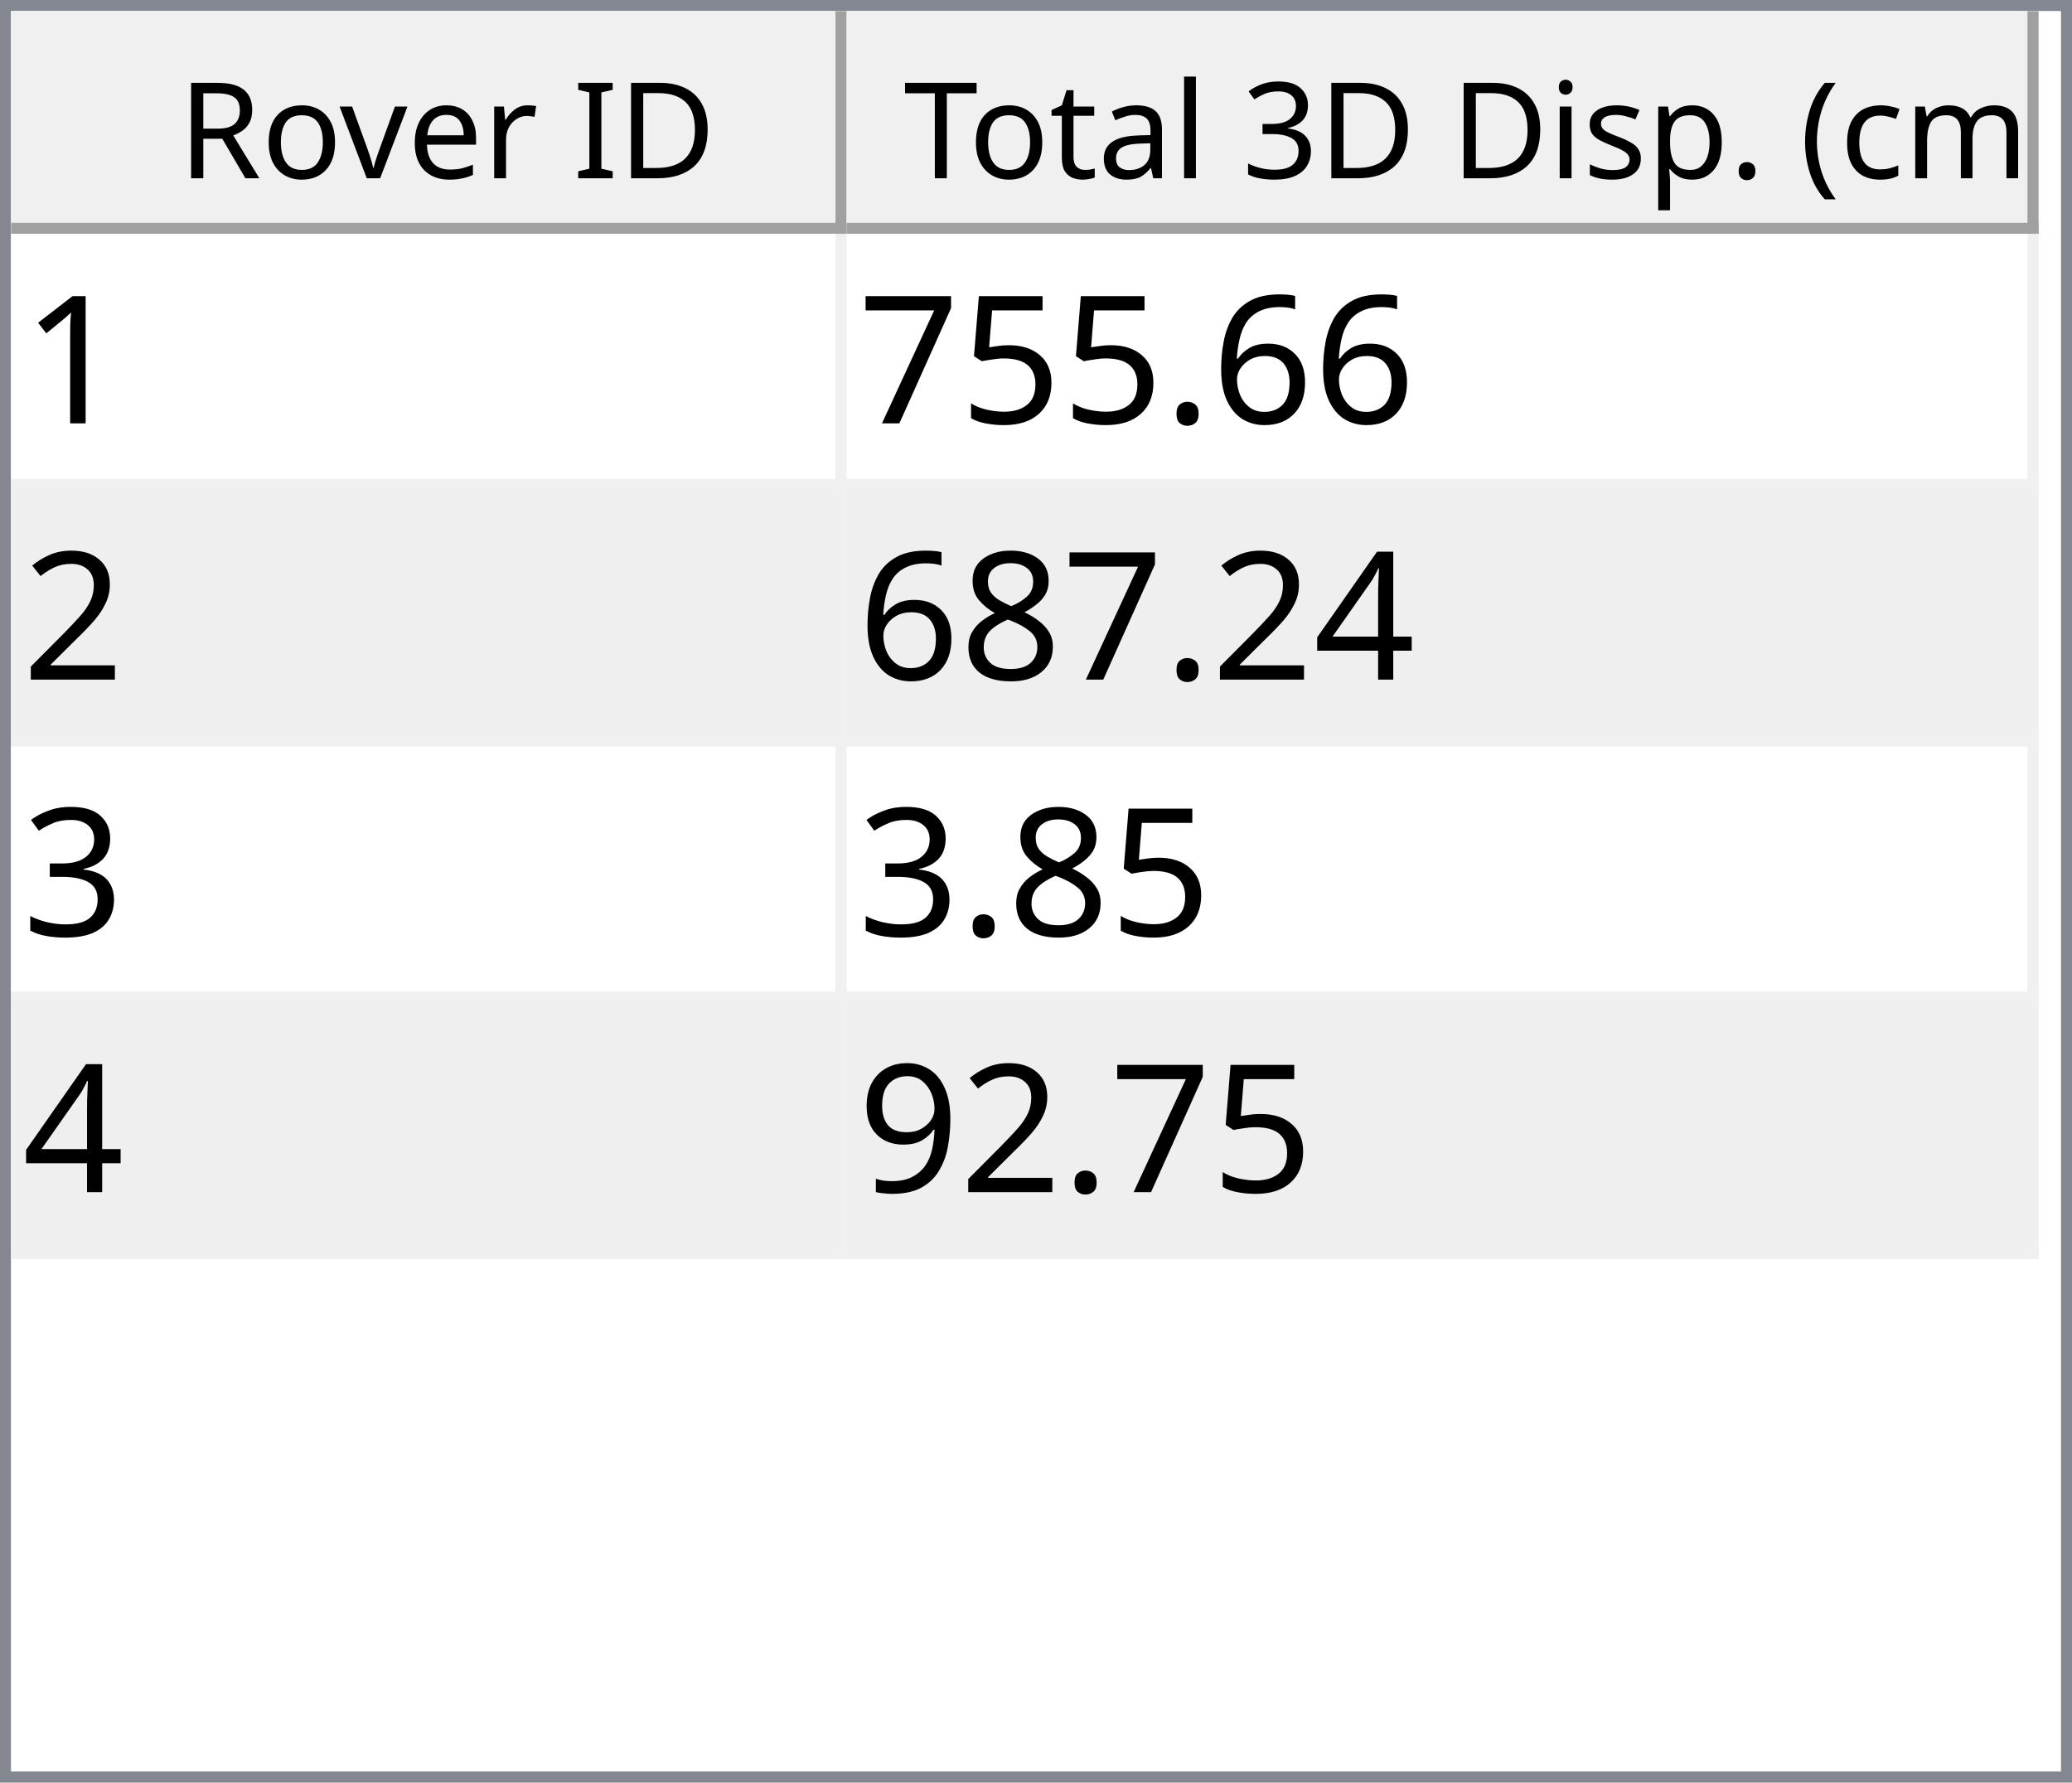
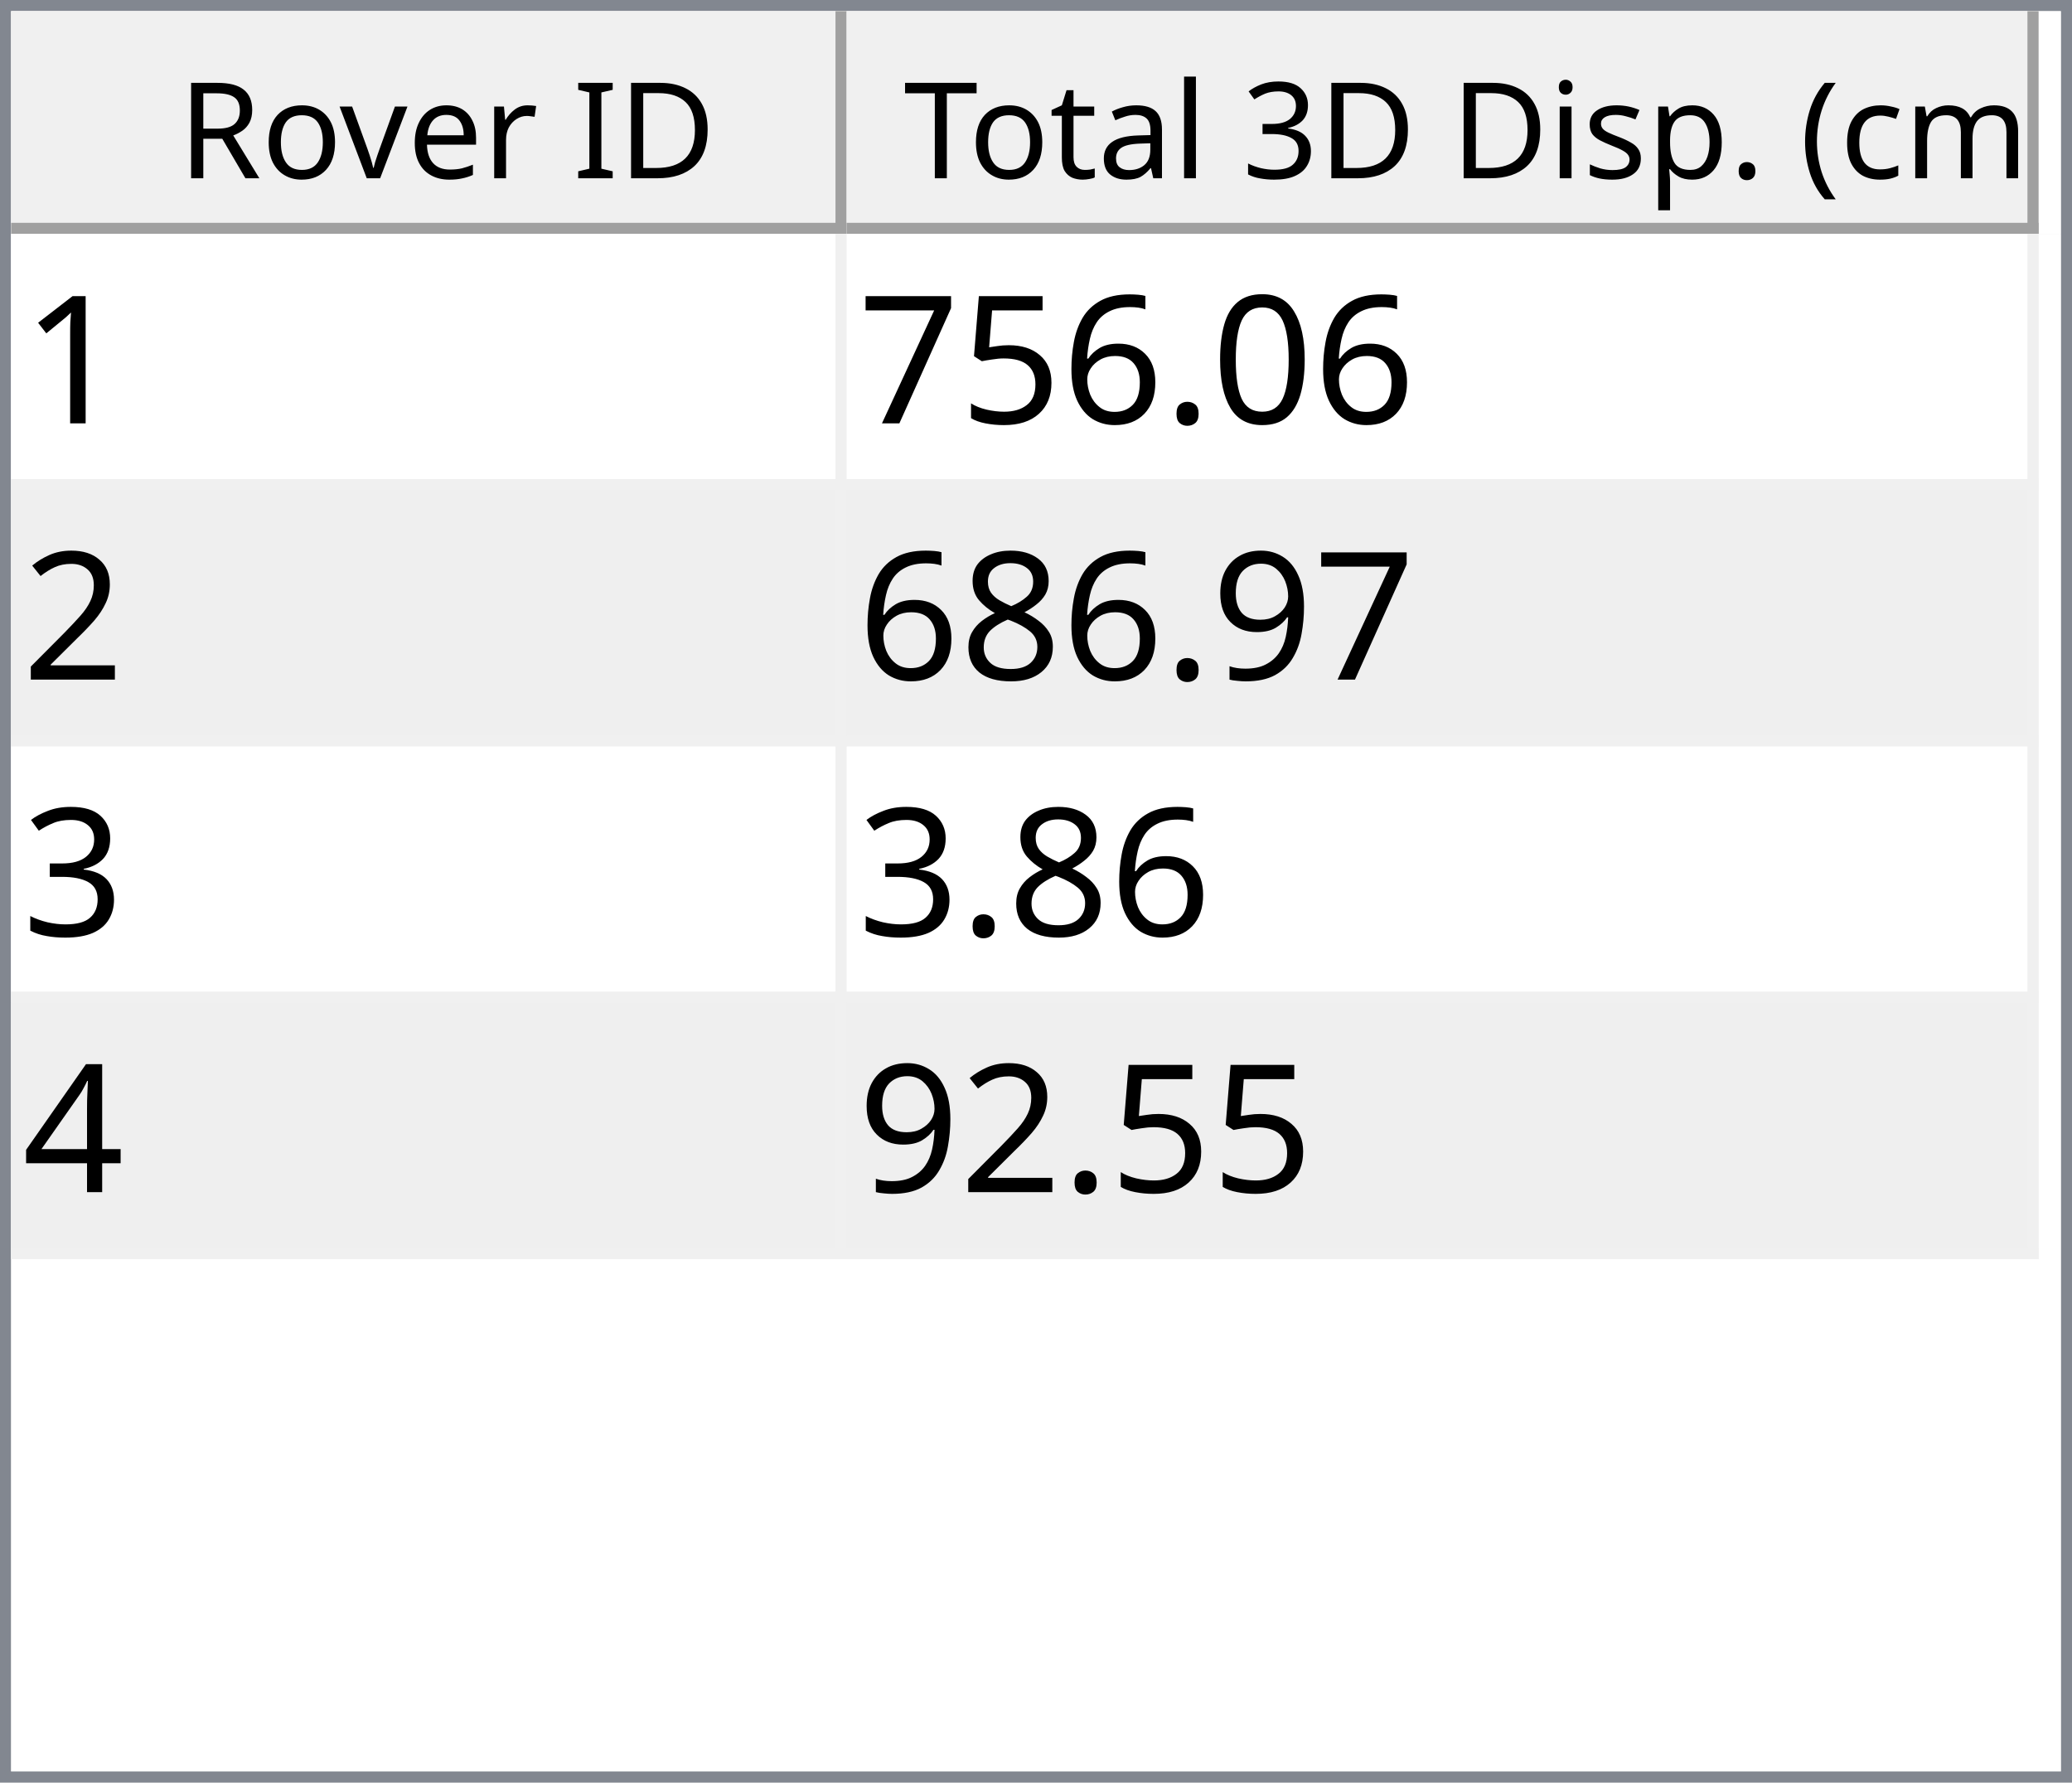
<svg xmlns="http://www.w3.org/2000/svg" style="fill-opacity:1; color-rendering:auto; color-interpolation:auto; text-rendering:auto; stroke:black; stroke-linecap:square; stroke-miterlimit:10; shape-rendering:auto; stroke-opacity:1; fill:black; stroke-dasharray:none; font-weight:normal; stroke-width:1; font-family:'Dialog'; font-style:normal; stroke-linejoin:miter; font-size:12px; stroke-dashoffset:0; image-rendering:auto;" width="186" height="160">
  <defs id="genericDefs" />
  <g>
    <defs id="defs1">
      <clipPath clipPathUnits="userSpaceOnUse" id="clipPath1">
        <path d="M0 0 L186 0 L186 160 L0 160 L0 0 Z" />
      </clipPath>
      <clipPath clipPathUnits="userSpaceOnUse" id="clipPath2">
        <path d="M0 0 L0 160 L186 160 L186 0 Z" />
      </clipPath>
      <clipPath clipPathUnits="userSpaceOnUse" id="clipPath3">
        <path d="M0 0 L0 20 L184 20 L184 0 Z" />
      </clipPath>
      <clipPath clipPathUnits="userSpaceOnUse" id="clipPath4">
        <path d="M0 0 L0 20 L75 20 L75 0 Z" />
      </clipPath>
      <clipPath clipPathUnits="userSpaceOnUse" id="clipPath5">
        <path d="M1 1 L1 19 L74 19 L74 1 Z" />
      </clipPath>
      <clipPath clipPathUnits="userSpaceOnUse" id="clipPath6">
        <path d="M0 0 L0 18 L73 18 L73 0 Z" />
      </clipPath>
      <clipPath clipPathUnits="userSpaceOnUse" id="clipPath7">
        <path d="M-0.5 -0.5 L-0.5 19.5 L74.5 19.5 L74.5 -0.5 Z" />
      </clipPath>
      <clipPath clipPathUnits="userSpaceOnUse" id="clipPath8">
        <path d="M0 0 L0 20 L107 20 L107 0 Z" />
      </clipPath>
      <clipPath clipPathUnits="userSpaceOnUse" id="clipPath9">
        <path d="M1 1 L1 19 L106 19 L106 1 Z" />
      </clipPath>
      <clipPath clipPathUnits="userSpaceOnUse" id="clipPath10">
        <path d="M0 0 L0 18 L105 18 L105 0 Z" />
      </clipPath>
      <clipPath clipPathUnits="userSpaceOnUse" id="clipPath11">
        <path d="M-0.5 -0.5 L-0.5 19.5 L106.5 19.5 L106.5 -0.5 Z" />
      </clipPath>
      <clipPath clipPathUnits="userSpaceOnUse" id="clipPath12">
        <path d="M0 0 L0 138 L184 138 L184 0 Z" />
      </clipPath>
      <clipPath clipPathUnits="userSpaceOnUse" id="clipPath13">
        <path d="M0 0 L0 92 L182 92 L182 0 Z" />
      </clipPath>
      <clipPath clipPathUnits="userSpaceOnUse" id="clipPath14">
        <path d="M-0.5 -0.5 L-0.5 91.5 L181.5 91.5 L181.5 -0.5 Z" />
      </clipPath>
      <clipPath clipPathUnits="userSpaceOnUse" id="clipPath15">
        <path d="M0 0 L0 22 L74 22 L74 0 Z" />
      </clipPath>
      <clipPath clipPathUnits="userSpaceOnUse" id="clipPath16">
        <path d="M0 0 L0 22 L106 22 L106 0 Z" />
      </clipPath>
      <font horiz-adv-x="64.551" id="font1">
        <font-face ascent="107.91" descent="25.098" units-per-em="100" style="font-style:normal; font-family:Segoe UI; font-weight:normal;" />
        <missing-glyph horiz-adv-x="64.551" d="M8.109 0 L8.109 68.266 L56.453 68.266 L56.453 0 L8.109 0 ZM15.328 7.234 L49.219 7.234 L49.219 61.031 L15.328 61.031 L15.328 7.234 Z" />
        <glyph unicode="D" horiz-adv-x="70.117" d="M9.188 0 L9.188 70.016 L28.516 70.016 Q65.531 70.016 65.531 35.891 Q65.531 19.672 55.25 9.836 Q44.969 0 27.734 0 L9.188 0 ZM17.391 62.594 L17.391 7.422 L27.828 7.422 Q41.609 7.422 49.273 14.797 Q56.938 22.172 56.938 35.688 Q56.938 62.594 28.328 62.594 L17.391 62.594 Z" />
        <glyph unicode="I" horiz-adv-x="26.611" d="M17.391 0 L9.188 0 L9.188 70.016 L17.391 70.016 L17.391 0 Z" />
        <glyph unicode=" " horiz-adv-x="27.393" d="" />
        <glyph unicode="r" horiz-adv-x="34.766" d="M34.188 41.891 Q32.078 43.5 28.125 43.5 Q23 43.5 19.555 38.672 Q16.109 33.844 16.109 25.484 L16.109 0 L8.109 0 L8.109 50 L16.109 50 L16.109 39.703 L16.312 39.703 Q18.016 44.969 21.531 47.922 Q25.047 50.875 29.391 50.875 Q32.516 50.875 34.188 50.203 L34.188 41.891 Z" />
        <glyph unicode="e" horiz-adv-x="52.295" d="M48.297 23 L12.984 23 Q13.188 14.656 17.484 10.109 Q21.781 5.562 29.297 5.562 Q37.75 5.562 44.828 11.141 L44.828 3.609 Q38.234 -1.172 27.391 -1.172 Q16.797 -1.172 10.742 5.641 Q4.688 12.453 4.688 24.812 Q4.688 36.469 11.305 43.82 Q17.922 51.172 27.734 51.172 Q37.547 51.172 42.922 44.828 Q48.297 38.484 48.297 27.203 L48.297 23 ZM40.094 29.781 Q40.047 36.719 36.75 40.578 Q33.453 44.438 27.594 44.438 Q21.922 44.438 17.969 40.383 Q14.016 36.328 13.094 29.781 L40.094 29.781 Z" />
        <glyph unicode="v" horiz-adv-x="47.9" d="M47.406 50 L27.484 0 L19.625 0 L0.688 50 L9.469 50 L22.172 13.672 Q23.578 9.672 23.922 6.688 L24.125 6.688 Q24.609 10.453 25.688 13.484 L38.969 50 L47.406 50 Z" />
        <glyph unicode="o" horiz-adv-x="58.594" d="M29 -1.172 Q17.922 -1.172 11.305 5.836 Q4.688 12.844 4.688 24.422 Q4.688 37.016 11.57 44.094 Q18.453 51.172 30.172 51.172 Q41.359 51.172 47.633 44.289 Q53.906 37.406 53.906 25.203 Q53.906 13.234 47.141 6.031 Q40.375 -1.172 29 -1.172 ZM29.594 44.438 Q21.875 44.438 17.383 39.188 Q12.891 33.938 12.891 24.703 Q12.891 15.828 17.43 10.695 Q21.969 5.562 29.594 5.562 Q37.359 5.562 41.531 10.594 Q45.703 15.625 45.703 24.906 Q45.703 34.281 41.531 39.359 Q37.359 44.438 29.594 44.438 Z" />
        <glyph unicode="R" horiz-adv-x="59.814" d="M59.375 0 L49.609 0 L37.891 19.625 Q36.281 22.359 34.766 24.289 Q33.25 26.219 31.664 27.438 Q30.078 28.656 28.25 29.219 Q26.422 29.781 24.125 29.781 L17.391 29.781 L17.391 0 L9.188 0 L9.188 70.016 L30.078 70.016 Q34.672 70.016 38.555 68.867 Q42.438 67.719 45.289 65.375 Q48.141 63.031 49.758 59.547 Q51.375 56.062 51.375 51.375 Q51.375 47.703 50.273 44.656 Q49.172 41.609 47.148 39.211 Q45.125 36.812 42.266 35.133 Q39.406 33.453 35.844 32.516 L35.844 32.328 Q37.594 31.547 38.891 30.547 Q40.188 29.547 41.359 28.18 Q42.531 26.812 43.68 25.078 Q44.828 23.344 46.234 21.047 L59.375 0 ZM17.391 62.594 L17.391 37.203 L28.516 37.203 Q31.594 37.203 34.203 38.133 Q36.812 39.062 38.719 40.797 Q40.625 42.531 41.703 45.047 Q42.781 47.562 42.781 50.688 Q42.781 56.297 39.141 59.445 Q35.5 62.594 28.609 62.594 L17.391 62.594 Z" />
        <glyph unicode=")" horiz-adv-x="30.176" d="M8.297 -15.922 L1.172 -15.922 Q16.406 2.344 16.406 26.812 Q16.406 51.469 1.078 70.016 L8.297 70.016 Q23.531 52.156 23.531 26.703 Q23.531 1.375 8.297 -15.922 Z" />
        <glyph unicode="m" horiz-adv-x="86.133" d="M79.109 0 L71.094 0 L71.094 28.719 Q71.094 37.016 68.531 40.727 Q65.969 44.438 59.906 44.438 Q54.781 44.438 51.195 39.75 Q47.609 35.062 47.609 28.516 L47.609 0 L39.594 0 L39.594 29.688 Q39.594 44.438 28.219 44.438 Q22.953 44.438 19.531 40.016 Q16.109 35.594 16.109 28.516 L16.109 0 L8.109 0 L8.109 50 L16.109 50 L16.109 42.094 L16.312 42.094 Q21.625 51.172 31.844 51.172 Q36.969 51.172 40.773 48.312 Q44.578 45.453 46 40.828 Q51.562 51.172 62.594 51.172 Q79.109 51.172 79.109 30.812 L79.109 0 Z" />
        <glyph unicode="c" horiz-adv-x="46.191" d="M42.188 2.297 Q36.422 -1.172 28.516 -1.172 Q17.828 -1.172 11.258 5.789 Q4.688 12.75 4.688 23.828 Q4.688 36.188 11.766 43.68 Q18.844 51.172 30.672 51.172 Q37.25 51.172 42.281 48.734 L42.281 40.531 Q36.719 44.438 30.375 44.438 Q22.703 44.438 17.797 38.945 Q12.891 33.453 12.891 24.516 Q12.891 15.719 17.508 10.641 Q22.125 5.562 29.891 5.562 Q36.422 5.562 42.188 9.906 L42.188 2.297 Z" />
        <glyph unicode="(" horiz-adv-x="30.176" d="M29.109 -15.922 L21.969 -15.922 Q6.844 1.375 6.844 26.703 Q6.844 52.156 21.969 70.016 L29.203 70.016 Q13.875 51.469 13.875 26.812 Q13.875 2.344 29.109 -15.922 Z" />
        <glyph unicode="." horiz-adv-x="21.68" d="M10.891 -1.078 Q8.641 -1.078 7.055 0.539 Q5.469 2.156 5.469 4.391 Q5.469 6.641 7.055 8.273 Q8.641 9.906 10.891 9.906 Q13.188 9.906 14.797 8.273 Q16.406 6.641 16.406 4.391 Q16.406 2.156 14.797 0.539 Q13.188 -1.078 10.891 -1.078 Z" />
        <glyph unicode="p" horiz-adv-x="58.789" d="M16.312 7.234 L16.109 7.234 L16.109 -23 L8.109 -23 L8.109 50 L16.109 50 L16.109 41.219 L16.312 41.219 Q22.219 51.172 33.594 51.172 Q43.266 51.172 48.688 44.461 Q54.109 37.75 54.109 26.469 Q54.109 13.922 48 6.375 Q41.891 -1.172 31.297 -1.172 Q21.578 -1.172 16.312 7.234 ZM16.109 27.391 L16.109 20.406 Q16.109 14.203 20.141 9.883 Q24.172 5.562 30.375 5.562 Q37.641 5.562 41.773 11.133 Q45.906 16.703 45.906 26.609 Q45.906 34.969 42.047 39.703 Q38.188 44.438 31.594 44.438 Q24.609 44.438 20.359 39.578 Q16.109 34.719 16.109 27.391 Z" />
        <glyph unicode="s" horiz-adv-x="42.432" d="M5.078 1.812 L5.078 10.406 Q11.625 5.562 19.484 5.562 Q30.031 5.562 30.031 12.594 Q30.031 14.594 29.125 15.992 Q28.219 17.391 26.68 18.461 Q25.141 19.531 23.07 20.383 Q21 21.234 18.609 22.172 Q15.281 23.484 12.766 24.828 Q10.25 26.172 8.57 27.859 Q6.891 29.547 6.031 31.695 Q5.172 33.844 5.172 36.719 Q5.172 40.234 6.789 42.945 Q8.406 45.656 11.086 47.484 Q13.766 49.312 17.211 50.242 Q20.656 51.172 24.312 51.172 Q30.812 51.172 35.938 48.922 L35.938 40.828 Q30.422 44.438 23.25 44.438 Q21 44.438 19.195 43.922 Q17.391 43.406 16.094 42.477 Q14.797 41.547 14.086 40.258 Q13.375 38.969 13.375 37.406 Q13.375 35.453 14.086 34.133 Q14.797 32.812 16.164 31.789 Q17.531 30.766 19.484 29.938 Q21.438 29.109 23.922 28.125 Q27.25 26.859 29.883 25.516 Q32.516 24.172 34.375 22.484 Q36.234 20.797 37.234 18.602 Q38.234 16.406 38.234 13.375 Q38.234 9.672 36.602 6.938 Q34.969 4.203 32.234 2.398 Q29.5 0.594 25.93 -0.289 Q22.359 -1.172 18.453 -1.172 Q10.75 -1.172 5.078 1.812 Z" />
        <glyph unicode="i" horiz-adv-x="24.219" d="M12.203 62.703 Q10.062 62.703 8.547 64.164 Q7.031 65.625 7.031 67.875 Q7.031 70.125 8.547 71.609 Q10.062 73.094 12.203 73.094 Q14.406 73.094 15.945 71.609 Q17.484 70.125 17.484 67.875 Q17.484 65.719 15.945 64.211 Q14.406 62.703 12.203 62.703 ZM16.109 0 L8.109 0 L8.109 50 L16.109 50 L16.109 0 Z" />
        <glyph unicode="3" horiz-adv-x="53.906" d="M46.531 19.828 Q46.531 15.094 44.75 11.211 Q42.969 7.328 39.719 4.57 Q36.469 1.812 31.93 0.297 Q27.391 -1.219 21.922 -1.219 Q11.922 -1.219 6 2.594 L6 11.188 Q13.094 5.609 22.219 5.609 Q25.875 5.609 28.828 6.539 Q31.781 7.469 33.906 9.227 Q36.031 10.984 37.18 13.477 Q38.328 15.969 38.328 19.094 Q38.328 32.812 18.797 32.812 L12.984 32.812 L12.984 39.594 L18.5 39.594 Q35.797 39.594 35.797 52.484 Q35.797 64.406 22.609 64.406 Q15.188 64.406 8.688 59.422 L8.688 67.188 Q15.375 71.188 24.609 71.188 Q29 71.188 32.57 69.969 Q36.141 68.75 38.68 66.555 Q41.219 64.359 42.609 61.281 Q44 58.203 44 54.5 Q44 40.672 30.031 36.719 L30.031 36.531 Q33.594 36.141 36.625 34.797 Q39.656 33.453 41.852 31.305 Q44.047 29.156 45.289 26.25 Q46.531 23.344 46.531 19.828 Z" />
        <glyph unicode="l" horiz-adv-x="24.219" d="M16.109 0 L8.109 0 L8.109 74.031 L16.109 74.031 L16.109 0 Z" />
        <glyph unicode="a" horiz-adv-x="50.879" d="M43.891 0 L35.891 0 L35.891 7.812 L35.688 7.812 Q30.469 -1.172 20.312 -1.172 Q12.844 -1.172 8.617 2.781 Q4.391 6.734 4.391 13.281 Q4.391 27.297 20.906 29.594 L35.891 31.688 Q35.891 44.438 25.594 44.438 Q16.547 44.438 9.281 38.281 L9.281 46.484 Q16.656 51.172 26.266 51.172 Q43.891 51.172 43.891 32.516 L43.891 0 ZM35.891 25.297 L23.828 23.641 Q18.266 22.859 15.43 20.875 Q12.594 18.891 12.594 13.875 Q12.594 10.203 15.211 7.883 Q17.828 5.562 22.172 5.562 Q28.125 5.562 32.008 9.742 Q35.891 13.922 35.891 20.312 L35.891 25.297 Z" />
        <glyph unicode="t" horiz-adv-x="33.887" d="M31.297 0.484 Q28.469 -1.078 23.828 -1.078 Q10.688 -1.078 10.688 13.578 L10.688 43.172 L2.094 43.172 L2.094 50 L10.688 50 L10.688 62.203 L18.703 64.797 L18.703 50 L31.297 50 L31.297 43.172 L18.703 43.172 L18.703 14.984 Q18.703 9.969 20.414 7.82 Q22.125 5.672 26.078 5.672 Q29.109 5.672 31.297 7.328 L31.297 0.484 Z" />
        <glyph unicode="T" horiz-adv-x="52.393" d="M50.594 62.594 L30.375 62.594 L30.375 0 L22.172 0 L22.172 62.594 L2 62.594 L2 70.016 L50.594 70.016 L50.594 62.594 Z" />
      </font>
      <font horiz-adv-x="75.0" id="font2">
        <font-face ascent="100.537" descent="21.973" units-per-em="100" style="font-style:normal; font-family:sans-serif; font-weight:normal;" />
        <missing-glyph horiz-adv-x="75.0" d="M12.5 0 L12.5 62.5 L62.5 62.5 L62.5 0 L12.5 0 ZM14.062 1.562 L60.938 1.562 L60.938 60.938 L14.062 60.938 L14.062 1.562 Z" />
        <glyph unicode="1" horiz-adv-x="55.615" d="M37.25 0 L28.469 0 L28.469 56 Q25.297 52.984 20.141 49.953 Q14.984 46.922 10.891 45.406 L10.891 53.906 Q18.266 57.375 23.781 62.305 Q29.297 67.234 31.594 71.875 L37.25 71.875 L37.25 0 Z" />
+         <glyph unicode="0" horiz-adv-x="55.615" d="M4.156 35.297 Q4.156 48 6.766 55.742 Q9.375 63.484 14.523 67.68 Q19.672 71.875 27.484 71.875 Q33.25 71.875 37.594 69.555 Q41.938 67.234 44.773 62.867 Q47.609 58.5 49.219 52.227 Q50.828 45.953 50.828 35.297 Q50.828 22.703 48.242 14.969 Q45.656 7.234 40.508 3.008 Q35.359 -1.219 27.484 -1.219 Q17.141 -1.219 11.234 6.203 Q4.156 15.141 4.156 35.297 ZM13.188 35.297 Q13.188 17.672 17.312 11.836 Q21.438 6 27.484 6 Q33.547 6 37.672 11.859 Q41.797 17.719 41.797 35.297 Q41.797 52.984 37.672 58.789 Q33.547 64.594 27.391 64.594 Q21.344 64.594 17.719 59.469 Q13.188 52.938 13.188 35.297 Z" />
+         <glyph unicode="." horiz-adv-x="27.783" d="M9.078 0 L9.078 10.016 L19.094 10.016 L19.094 0 L9.078 0 Z" />
        <glyph unicode="6" horiz-adv-x="55.615" d="M49.75 54.047 L41.016 53.375 Q39.844 58.547 37.703 60.891 Q34.125 64.656 28.906 64.656 Q24.703 64.656 21.531 62.312 Q17.391 59.281 14.992 53.469 Q12.594 47.656 12.5 36.922 Q15.672 41.75 20.266 44.094 Q24.859 46.438 29.891 46.438 Q38.672 46.438 44.852 39.969 Q51.031 33.5 51.031 23.25 Q51.031 16.5 48.125 10.719 Q45.219 4.938 40.141 1.859 Q35.062 -1.219 28.609 -1.219 Q17.625 -1.219 10.695 6.859 Q3.766 14.938 3.766 33.5 Q3.766 54.25 11.422 63.672 Q18.109 71.875 29.438 71.875 Q37.891 71.875 43.289 67.141 Q48.688 62.406 49.75 54.047 ZM13.875 23.188 Q13.875 18.656 15.797 14.508 Q17.719 10.359 21.188 8.18 Q24.656 6 28.469 6 Q34.031 6 38.039 10.492 Q42.047 14.984 42.047 22.703 Q42.047 30.125 38.086 34.398 Q34.125 38.672 28.125 38.672 Q22.172 38.672 18.023 34.398 Q13.875 30.125 13.875 23.188 Z" />
-         <glyph unicode="." horiz-adv-x="27.783" d="M9.078 0 L9.078 10.016 L19.094 10.016 L19.094 0 L9.078 0 Z" />
        <glyph unicode="5" horiz-adv-x="55.615" d="M4.156 18.75 L13.375 19.531 Q14.406 12.797 18.141 9.398 Q21.875 6 27.156 6 Q33.5 6 37.891 10.789 Q42.281 15.578 42.281 23.484 Q42.281 31 38.062 35.352 Q33.844 39.703 27 39.703 Q22.75 39.703 19.336 37.773 Q15.922 35.844 13.969 32.766 L5.719 33.844 L12.641 70.609 L48.25 70.609 L48.25 62.203 L19.672 62.203 L15.828 42.969 Q22.266 47.469 29.344 47.469 Q38.719 47.469 45.164 40.969 Q51.609 34.469 51.609 24.266 Q51.609 14.547 45.953 7.469 Q39.062 -1.219 27.156 -1.219 Q17.391 -1.219 11.211 4.25 Q5.031 9.719 4.156 18.75 Z" />
        <glyph unicode="7" horiz-adv-x="55.615" d="M4.734 62.203 L4.734 70.656 L51.078 70.656 L51.078 63.812 Q44.234 56.547 37.523 44.484 Q30.812 32.422 27.156 19.672 Q24.516 10.688 23.781 0 L14.75 0 Q14.891 8.453 18.062 20.414 Q21.234 32.375 27.172 43.484 Q33.109 54.594 39.797 62.203 L4.734 62.203 Z" />
        <glyph unicode="2" horiz-adv-x="55.615" d="M50.344 8.453 L50.344 0 L3.031 0 Q2.938 3.172 4.047 6.109 Q5.859 10.938 9.836 15.625 Q13.812 20.312 21.344 26.469 Q33.016 36.031 37.117 41.625 Q41.219 47.219 41.219 52.203 Q41.219 57.422 37.477 61.008 Q33.734 64.594 27.734 64.594 Q21.391 64.594 17.578 60.789 Q13.766 56.984 13.719 50.25 L4.688 51.172 Q5.609 61.281 11.664 66.578 Q17.719 71.875 27.938 71.875 Q38.234 71.875 44.242 66.164 Q50.25 60.453 50.25 52 Q50.25 47.703 48.492 43.555 Q46.734 39.406 42.656 34.812 Q38.578 30.219 29.109 22.219 Q21.188 15.578 18.945 13.211 Q16.703 10.844 15.234 8.453 L50.344 8.453 Z" />
-         <glyph unicode="4" horiz-adv-x="55.615" d="M32.328 0 L32.328 17.141 L1.266 17.141 L1.266 25.203 L33.938 71.578 L41.109 71.578 L41.109 25.203 L50.781 25.203 L50.781 17.141 L41.109 17.141 L41.109 0 L32.328 0 ZM32.328 25.203 L32.328 57.469 L9.906 25.203 L32.328 25.203 Z" />
+         <glyph unicode="9" horiz-adv-x="55.615" d="M5.469 16.547 L13.922 17.328 Q14.984 11.375 18.016 8.688 Q21.047 6 25.781 6 Q29.828 6 32.883 7.859 Q35.938 9.719 37.891 12.82 Q39.844 15.922 41.164 21.195 Q42.484 26.469 42.484 31.938 Q42.484 32.516 42.438 33.688 Q39.797 29.5 35.234 26.883 Q30.672 24.266 25.344 24.266 Q16.453 24.266 10.305 30.711 Q4.156 37.156 4.156 47.703 Q4.156 58.594 10.578 65.234 Q17 71.875 26.656 71.875 Q33.641 71.875 39.43 68.117 Q45.219 64.359 48.219 57.398 Q51.219 50.438 51.219 37.25 Q51.219 23.531 48.242 15.406 Q45.266 7.281 39.383 3.031 Q33.5 -1.219 25.594 -1.219 Q17.188 -1.219 11.867 3.445 Q6.547 8.109 5.469 16.547 ZM41.453 48.141 Q41.453 55.719 37.43 60.156 Q33.406 64.594 27.734 64.594 Q21.875 64.594 17.531 59.812 Q13.188 55.031 13.188 47.406 Q13.188 40.578 17.312 36.305 Q21.438 32.031 27.484 32.031 Q33.594 32.031 37.523 36.305 Q41.453 40.578 41.453 48.141 Z" />
        <glyph unicode="8" horiz-adv-x="55.615" d="M17.672 38.812 Q12.203 40.828 9.57 44.539 Q6.938 48.25 6.938 53.422 Q6.938 61.234 12.555 66.555 Q18.172 71.875 27.484 71.875 Q36.859 71.875 42.578 66.43 Q48.297 60.984 48.297 53.172 Q48.297 48.188 45.68 44.508 Q43.062 40.828 37.75 38.812 Q44.344 36.672 47.781 31.883 Q51.219 27.094 51.219 20.453 Q51.219 11.281 44.727 5.031 Q38.234 -1.219 27.641 -1.219 Q17.047 -1.219 10.547 5.055 Q4.047 11.328 4.047 20.703 Q4.047 27.688 7.594 32.398 Q11.141 37.109 17.672 38.812 ZM15.922 53.719 Q15.922 48.641 19.195 45.414 Q22.469 42.188 27.688 42.188 Q32.766 42.188 36.016 45.383 Q39.266 48.578 39.266 53.219 Q39.266 58.062 35.914 61.359 Q32.562 64.656 27.594 64.656 Q22.562 64.656 19.242 61.43 Q15.922 58.203 15.922 53.719 ZM13.094 20.656 Q13.094 16.891 14.875 13.375 Q16.656 9.859 20.172 7.93 Q23.688 6 27.734 6 Q34.031 6 38.133 10.055 Q42.234 14.109 42.234 20.359 Q42.234 26.703 38.016 30.859 Q33.797 35.016 27.438 35.016 Q21.234 35.016 17.164 30.914 Q13.094 26.812 13.094 20.656 Z" />
        <glyph unicode="3" horiz-adv-x="55.615" d="M4.203 18.891 L12.984 20.062 Q14.5 12.594 18.141 9.297 Q21.781 6 27 6 Q33.203 6 37.477 10.297 Q41.75 14.594 41.75 20.953 Q41.75 27 37.797 30.93 Q33.844 34.859 27.734 34.859 Q25.25 34.859 21.531 33.891 L22.516 41.609 Q23.391 41.5 23.922 41.5 Q29.547 41.5 34.039 44.43 Q38.531 47.359 38.531 53.469 Q38.531 58.297 35.258 61.477 Q31.984 64.656 26.812 64.656 Q21.688 64.656 18.266 61.43 Q14.844 58.203 13.875 51.766 L5.078 53.328 Q6.688 62.156 12.398 67.016 Q18.109 71.875 26.609 71.875 Q32.469 71.875 37.398 69.359 Q42.328 66.844 44.945 62.5 Q47.562 58.156 47.562 53.266 Q47.562 48.641 45.07 44.828 Q42.578 41.016 37.703 38.766 Q44.047 37.312 47.562 32.695 Q51.078 28.078 51.078 21.141 Q51.078 11.766 44.242 5.25 Q37.406 -1.266 26.953 -1.266 Q17.531 -1.266 11.305 4.352 Q5.078 9.969 4.203 18.891 Z" />
-         <glyph unicode="9" horiz-adv-x="55.615" d="M5.469 16.547 L13.922 17.328 Q14.984 11.375 18.016 8.688 Q21.047 6 25.781 6 Q29.828 6 32.883 7.859 Q35.938 9.719 37.891 12.82 Q39.844 15.922 41.164 21.195 Q42.484 26.469 42.484 31.938 Q42.484 32.516 42.438 33.688 Q39.797 29.5 35.234 26.883 Q30.672 24.266 25.344 24.266 Q16.453 24.266 10.305 30.711 Q4.156 37.156 4.156 47.703 Q4.156 58.594 10.578 65.234 Q17 71.875 26.656 71.875 Q33.641 71.875 39.43 68.117 Q45.219 64.359 48.219 57.398 Q51.219 50.438 51.219 37.25 Q51.219 23.531 48.242 15.406 Q45.266 7.281 39.383 3.031 Q33.5 -1.219 25.594 -1.219 Q17.188 -1.219 11.867 3.445 Q6.547 8.109 5.469 16.547 ZM41.453 48.141 Q41.453 55.719 37.43 60.156 Q33.406 64.594 27.734 64.594 Q21.875 64.594 17.531 59.812 Q13.188 55.031 13.188 47.406 Q13.188 40.578 17.312 36.305 Q21.438 32.031 27.484 32.031 Q33.594 32.031 37.523 36.305 Q41.453 40.578 41.453 48.141 Z" />
+         <glyph unicode="4" horiz-adv-x="55.615" d="M32.328 0 L32.328 17.141 L1.266 17.141 L1.266 25.203 L33.938 71.578 L41.109 71.578 L41.109 25.203 L50.781 25.203 L50.781 17.141 L41.109 17.141 L41.109 0 L32.328 0 ZM32.328 25.203 L32.328 57.469 L9.906 25.203 L32.328 25.203 Z" />
      </font>
    </defs>
    <g style="fill:white; stroke:white;">
      <rect x="0" y="0" width="186" style="clip-path:url(#clipPath1); stroke:none;" height="160" />
    </g>
    <g style="fill:white; text-rendering:optimizeSpeed; color-rendering:optimizeSpeed; image-rendering:optimizeSpeed; shape-rendering:crispEdges; stroke:white; color-interpolation:sRGB;">
      <rect x="0" width="186" height="160" y="0" style="stroke:none;" />
      <path style="stroke:none;" d="M0 160 L186 160 L186 0 L0 0 Z" />
    </g>
    <g style="fill:rgb(240,240,240); font-family:'Segoe UI'; stroke:rgb(240,240,240);">
      <rect x="0" y="0" width="186" style="clip-path:url(#clipPath2); stroke:none;" height="160" />
    </g>
    <g style="fill:rgb(130,135,144); font-family:'Segoe UI'; stroke:rgb(130,135,144);">
      <path d="M0 0 L186 0 L186 160 L0 160 L0 0 ZM1 1 L185 1 L185 159 L1 159 L1 1 Z" style="fill-rule:evenodd; clip-path:url(#clipPath2); stroke:none;" />
    </g>
    <g style="fill:white; font-family:'Segoe UI'; stroke:white;" transform="translate(1,1)">
      <rect x="0" y="0" width="184" style="clip-path:url(#clipPath3); stroke:none;" height="20" />
    </g>
    <g style="fill:rgb(240,240,240); font-family:'Segoe UI'; stroke:rgb(240,240,240);" transform="translate(1,1)">
      <rect x="0" y="0" width="75" style="clip-path:url(#clipPath4); stroke:none;" height="20" />
    </g>
    <g style="font-family:'Segoe UI';" transform="translate(2,2)">
      <text x="14" xml:space="preserve" y="14" style="clip-path:url(#clipPath6); stroke:none;">Rover ID</text>
    </g>
    <g style="fill:rgb(160,160,160); font-family:'Segoe UI'; stroke:rgb(160,160,160); stroke-linejoin:bevel;" transform="translate(1.5,1.5)">
      <line x1="74" x2="74" y1="0" style="fill:none; clip-path:url(#clipPath7);" y2="19" />
    </g>
    <g style="fill:rgb(160,160,160); font-family:'Segoe UI'; stroke:rgb(160,160,160); stroke-linejoin:bevel;" transform="matrix(1,0,0,1,1,1) translate(0.5,0.5)">
      <line x1="0" x2="74" y1="19" style="fill:none; clip-path:url(#clipPath7);" y2="19" />
    </g>
    <g style="fill:rgb(240,240,240); font-family:'Segoe UI'; stroke:rgb(240,240,240);" transform="translate(76,1)">
      <rect x="0" y="0" width="107" style="clip-path:url(#clipPath8); stroke:none;" height="20" />
    </g>
    <g style="font-family:'Segoe UI';" transform="translate(77,2)">
      <text x="1" xml:space="preserve" y="14" style="clip-path:url(#clipPath10); stroke:none;"> Total 3D Disp. (cm)</text>
    </g>
    <g style="fill:rgb(160,160,160); font-family:'Segoe UI'; stroke:rgb(160,160,160); stroke-linejoin:bevel;" transform="translate(76.5,1.5)">
      <line x1="106" x2="106" y1="0" style="fill:none; clip-path:url(#clipPath11);" y2="19" />
    </g>
    <g style="fill:rgb(160,160,160); font-family:'Segoe UI'; stroke:rgb(160,160,160); stroke-linejoin:bevel;" transform="matrix(1,0,0,1,76,1) translate(0.5,0.5)">
      <line x1="0" x2="106" y1="19" style="fill:none; clip-path:url(#clipPath11);" y2="19" />
    </g>
    <g style="fill:white; font-family:'Segoe UI'; stroke:white;" transform="translate(1,21)">
      <rect x="0" y="0" width="184" style="clip-path:url(#clipPath12); stroke:none;" height="138" />
    </g>
    <g style="fill:rgb(240,240,240); font-size:16px; font-family:sans-serif; stroke:rgb(240,240,240);" transform="translate(1,21)">
      <rect x="0" y="0" width="182" style="clip-path:url(#clipPath13); stroke:none;" height="92" />
      <line transform="translate(0.5,0.5)" x1="0" x2="181" y1="22" style="clip-path:url(#clipPath14); fill:none; stroke-linejoin:bevel;" y2="22" />
    </g>
    <g transform="matrix(1,0,0,1,1,21) translate(0.5,0.5)" style="fill:rgb(240,240,240); font-size:16px; font-family:sans-serif; stroke:rgb(240,240,240); stroke-linejoin:bevel;">
      <line x1="0" x2="181" y1="45" style="fill:none; clip-path:url(#clipPath14);" y2="45" />
    </g>
    <g transform="matrix(1,0,0,1,1,21) translate(0.5,0.5)" style="fill:rgb(240,240,240); font-size:16px; font-family:sans-serif; stroke:rgb(240,240,240); stroke-linejoin:bevel;">
      <line x1="0" x2="181" y1="68" style="fill:none; clip-path:url(#clipPath14);" y2="68" />
    </g>
    <g transform="matrix(1,0,0,1,1,21) translate(0.5,0.5)" style="fill:rgb(240,240,240); font-size:16px; font-family:sans-serif; stroke:rgb(240,240,240); stroke-linejoin:bevel;">
      <line x1="0" x2="181" y1="91" style="fill:none; clip-path:url(#clipPath14);" y2="91" />
    </g>
    <g transform="matrix(1,0,0,1,1,21) translate(0.5,0.5)" style="fill:rgb(240,240,240); font-size:16px; font-family:sans-serif; stroke:rgb(240,240,240); stroke-linejoin:bevel;">
      <line x1="74" x2="74" y1="0" style="fill:none; clip-path:url(#clipPath14);" y2="91" />
    </g>
    <g transform="matrix(1,0,0,1,1,21) translate(0.5,0.5)" style="fill:rgb(240,240,240); font-size:16px; font-family:sans-serif; stroke:rgb(240,240,240); stroke-linejoin:bevel;">
      <line x1="181" x2="181" y1="0" style="fill:none; clip-path:url(#clipPath14);" y2="91" />
    </g>
    <g style="fill:white; font-size:16px; font-family:sans-serif; stroke:white;" transform="matrix(1,0,0,1,1,21)">
      <rect x="0" y="0" width="74" style="clip-path:url(#clipPath15); stroke:none;" height="22" />
      <text x="1" y="17" style="fill:black; clip-path:url(#clipPath15); stroke:none;" xml:space="preserve">1</text>
    </g>
    <g style="fill:white; font-size:16px; font-family:sans-serif; stroke:white;" transform="matrix(1,0,0,1,1,21) translate(75,0)">
      <rect x="0" y="0" width="106" style="clip-path:url(#clipPath16); stroke:none;" height="22" />
-       <text x="1" y="17" style="fill:black; clip-path:url(#clipPath16); stroke:none;" xml:space="preserve">755.66</text>
+       <text x="1" y="17" style="fill:black; clip-path:url(#clipPath16); stroke:none;" xml:space="preserve">756.06</text>
    </g>
    <g style="fill:rgb(239,239,239); font-size:16px; font-family:sans-serif; stroke:rgb(239,239,239);" transform="matrix(1,0,0,1,1,21) translate(0,23)">
      <rect x="0" y="0" width="74" style="clip-path:url(#clipPath15); stroke:none;" height="22" />
      <text x="1" y="17" style="fill:black; clip-path:url(#clipPath15); stroke:none;" xml:space="preserve">2</text>
    </g>
    <g style="fill:rgb(239,239,239); font-size:16px; font-family:sans-serif; stroke:rgb(239,239,239);" transform="matrix(1,0,0,1,1,21) translate(75,23)">
      <rect x="0" y="0" width="106" style="clip-path:url(#clipPath16); stroke:none;" height="22" />
-       <text x="1" y="17" style="fill:black; clip-path:url(#clipPath16); stroke:none;" xml:space="preserve">687.24</text>
+       <text x="1" y="17" style="fill:black; clip-path:url(#clipPath16); stroke:none;" xml:space="preserve">686.97</text>
    </g>
    <g style="fill:white; font-size:16px; font-family:sans-serif; stroke:white;" transform="matrix(1,0,0,1,1,21) translate(0,46)">
      <rect x="0" y="0" width="74" style="clip-path:url(#clipPath15); stroke:none;" height="22" />
      <text x="1" y="17" style="fill:black; clip-path:url(#clipPath15); stroke:none;" xml:space="preserve">3</text>
    </g>
    <g style="fill:white; font-size:16px; font-family:sans-serif; stroke:white;" transform="matrix(1,0,0,1,1,21) translate(75,46)">
      <rect x="0" y="0" width="106" style="clip-path:url(#clipPath16); stroke:none;" height="22" />
-       <text x="1" y="17" style="fill:black; clip-path:url(#clipPath16); stroke:none;" xml:space="preserve">3.85</text>
+       <text x="1" y="17" style="fill:black; clip-path:url(#clipPath16); stroke:none;" xml:space="preserve">3.86</text>
    </g>
    <g style="fill:rgb(239,239,239); font-size:16px; font-family:sans-serif; stroke:rgb(239,239,239);" transform="matrix(1,0,0,1,1,21) translate(0,69)">
      <rect x="0" y="0" width="74" style="clip-path:url(#clipPath15); stroke:none;" height="22" />
      <text x="1" y="17" style="fill:black; clip-path:url(#clipPath15); stroke:none;" xml:space="preserve">4</text>
    </g>
    <g style="fill:rgb(239,239,239); font-size:16px; font-family:sans-serif; stroke:rgb(239,239,239);" transform="matrix(1,0,0,1,1,21) translate(75,69)">
      <rect x="0" y="0" width="106" style="clip-path:url(#clipPath16); stroke:none;" height="22" />
-       <text x="1" y="17" style="fill:black; clip-path:url(#clipPath16); stroke:none;" xml:space="preserve">92.75</text>
+       <text x="1" y="17" style="fill:black; clip-path:url(#clipPath16); stroke:none;" xml:space="preserve">92.55</text>
    </g>
  </g>
</svg>
